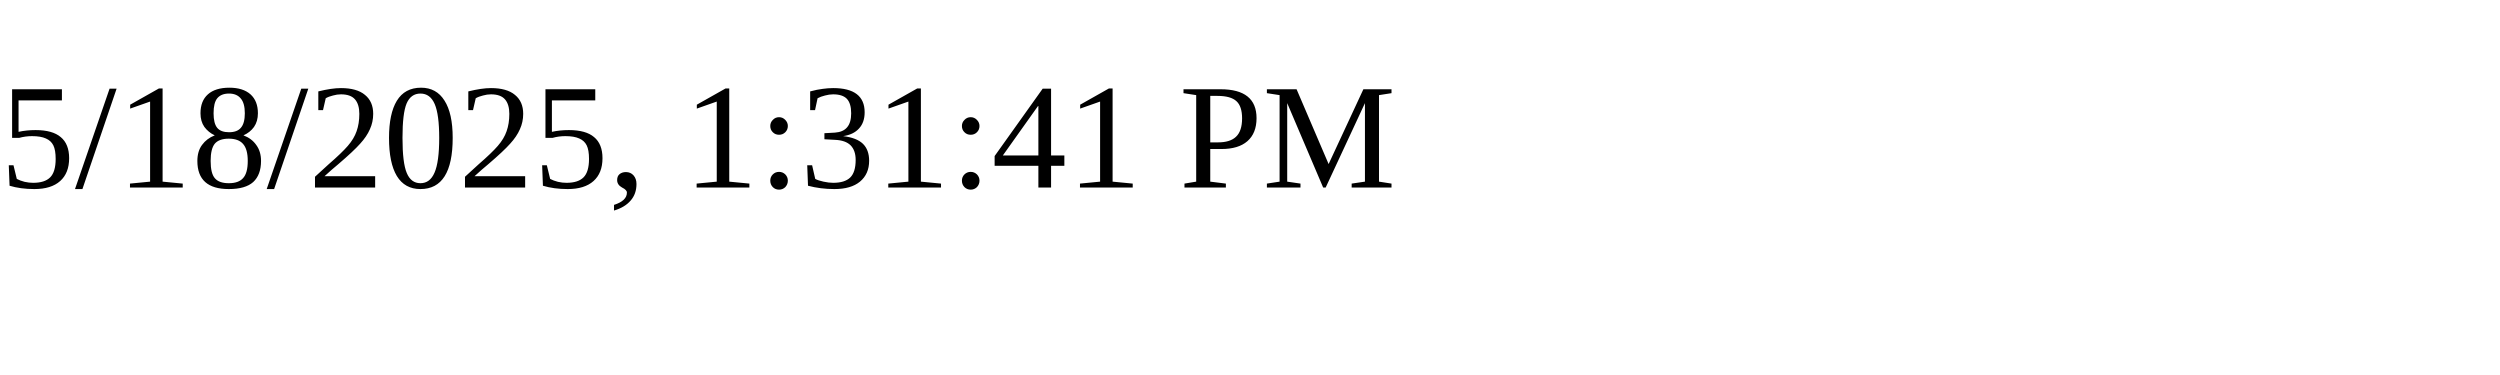
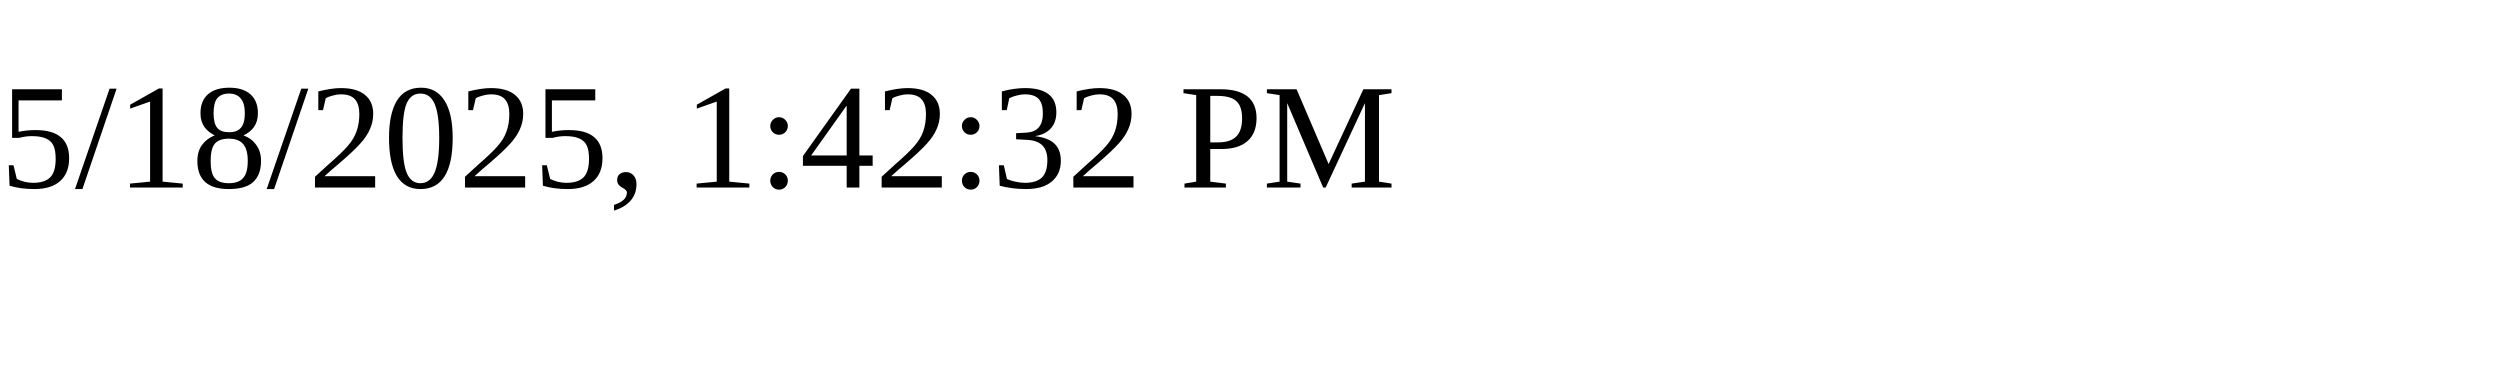
<svg xmlns="http://www.w3.org/2000/svg" height="30" width="200">
-   <text x="0" y="15">5/18/2025, 1:31:41 PM</text>
+   <text x="0" y="15">5/18/2025, 1:42:32 PM</text>
</svg>
